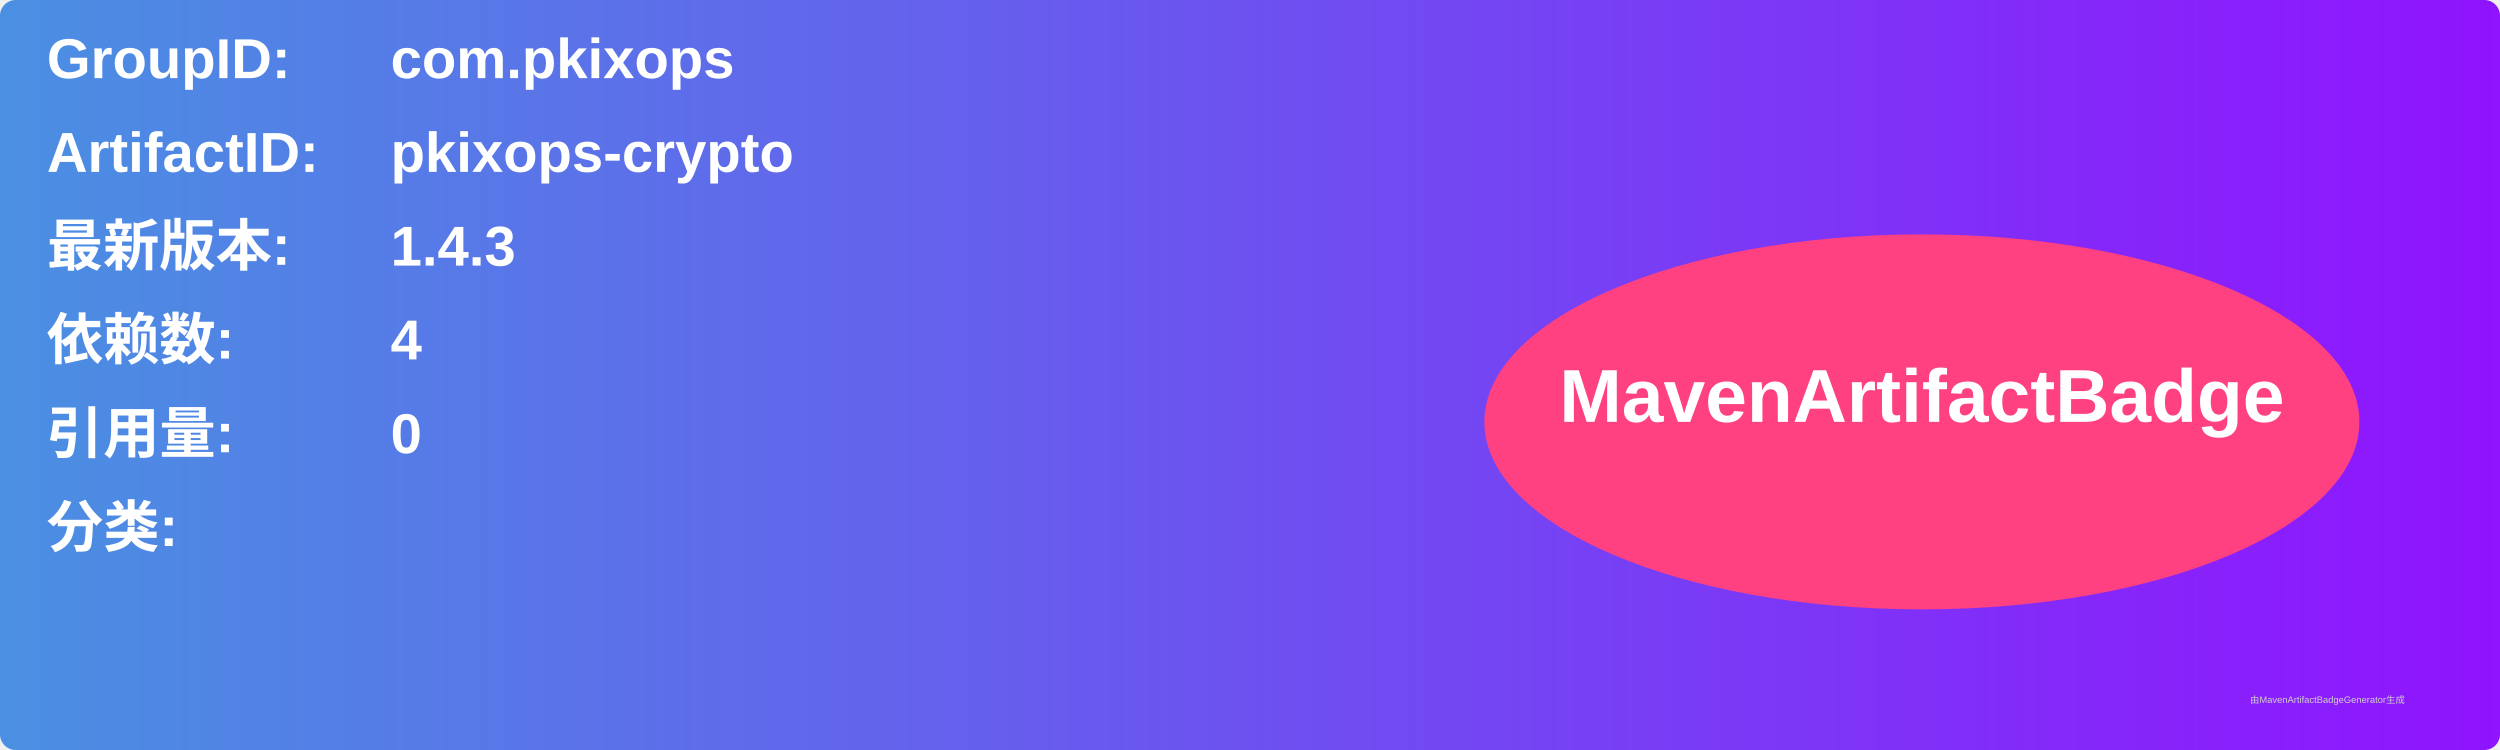
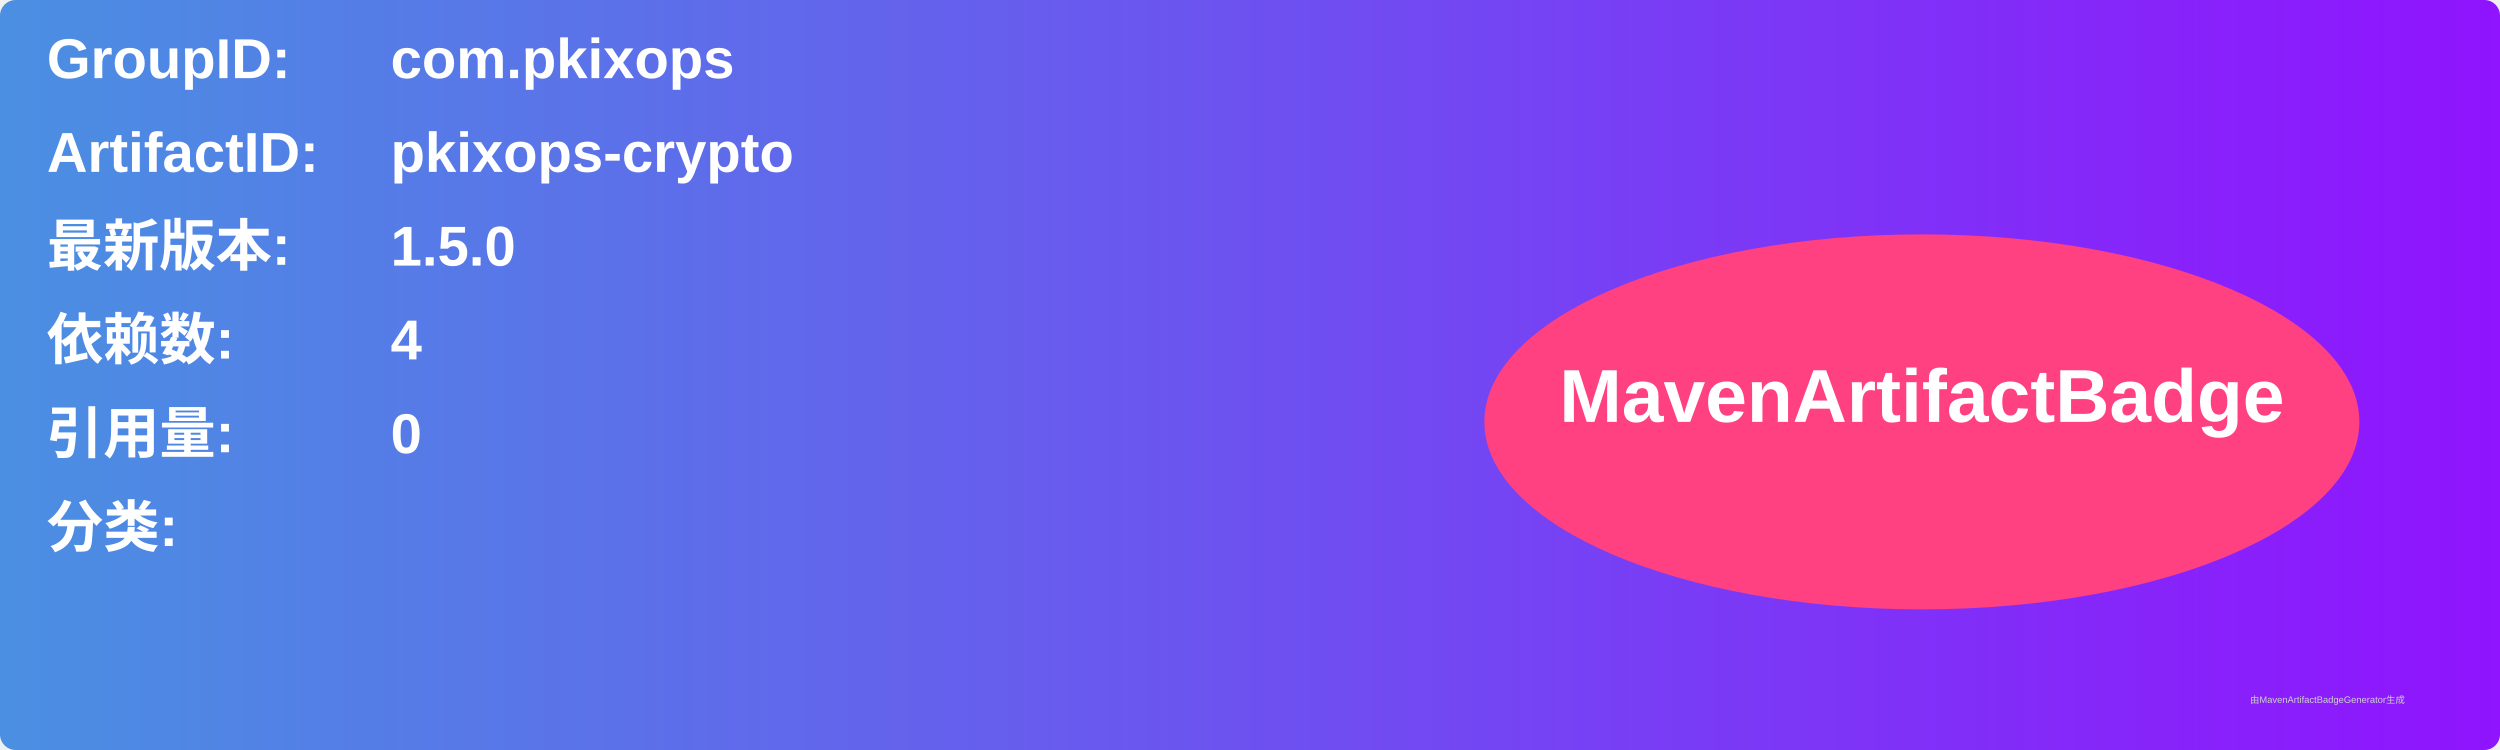
<svg xmlns="http://www.w3.org/2000/svg" width="800" height="240" viewBox="0 0 800 240">
  <linearGradient id="grad" x1="0%" y1="0%" x2="100%" y2="0%">
    <stop offset="0%" stop-color="#4a90e2" />
    <stop offset="100%" stop-color="#9013fe" />
  </linearGradient>
  <rect width="100%" height="100%" rx="5" ry="5" fill="url(#grad)" />
  <g transform="translate(15, 15)">
    <text x="0" y="10" font-family="Arial" font-size="18" fill="white" font-weight="bold" width="260">GroupID:</text>
    <text x="110" y="10" font-family="Arial" font-size="18" fill="white" font-weight="bold" width="460">com.pkixops</text>
    <text x="0" y="40" font-family="Arial" font-size="18" fill="white" font-weight="bold" width="260">ArtifactID:</text>
    <text x="110" y="40" font-family="Arial" font-size="18" fill="white" font-weight="bold" width="460">pkixops-crypto</text>
    <text x="0" y="70" font-family="Arial" font-size="18" fill="white" font-weight="bold">最新版本:</text>
    <text x="110" y="70" font-family="Arial" font-size="18" fill="white" font-weight="bold">
-       <tspan font-weight="bold">1.4.3</tspan>
+       <tspan font-weight="bold">1.5.0</tspan>
    </text>
    <text x="0" y="100" font-family="Arial" font-size="18" fill="white" font-weight="bold">依赖数: </text>
    <text x="110" y="100" font-family="Arial" font-size="18" fill="white">
      <tspan font-weight="bold">4</tspan>
    </text>
    <text x="0" y="130" font-family="Arial" font-size="18" fill="white" font-weight="bold">引用量: </text>
    <text x="110" y="130" font-family="Arial" font-size="18" fill="white">
      <tspan font-weight="bold">0</tspan>
    </text>
    <text x="0" y="160" font-family="Arial" font-size="18" fill="white" font-weight="bold">分类:</text>
    <text x="10" y="190" font-family="Arial" font-size="10" fill="white">
      <tspan font-weight="bold" />
    </text>
    <ellipse cx="600" cy="120" rx="140" ry="60" fill="#ff4081" />
    <text x="600" y="120" text-anchor="middle" font-family="Arial" font-size="24" fill="white" font-weight="bold">MavenArtifactBadge</text>
  </g>
  <text x="720" y="225" font-family="Arial" font-size="3" fill="#d0d0d0">由MavenArtifactBadgeGenerator生成</text>
</svg>
